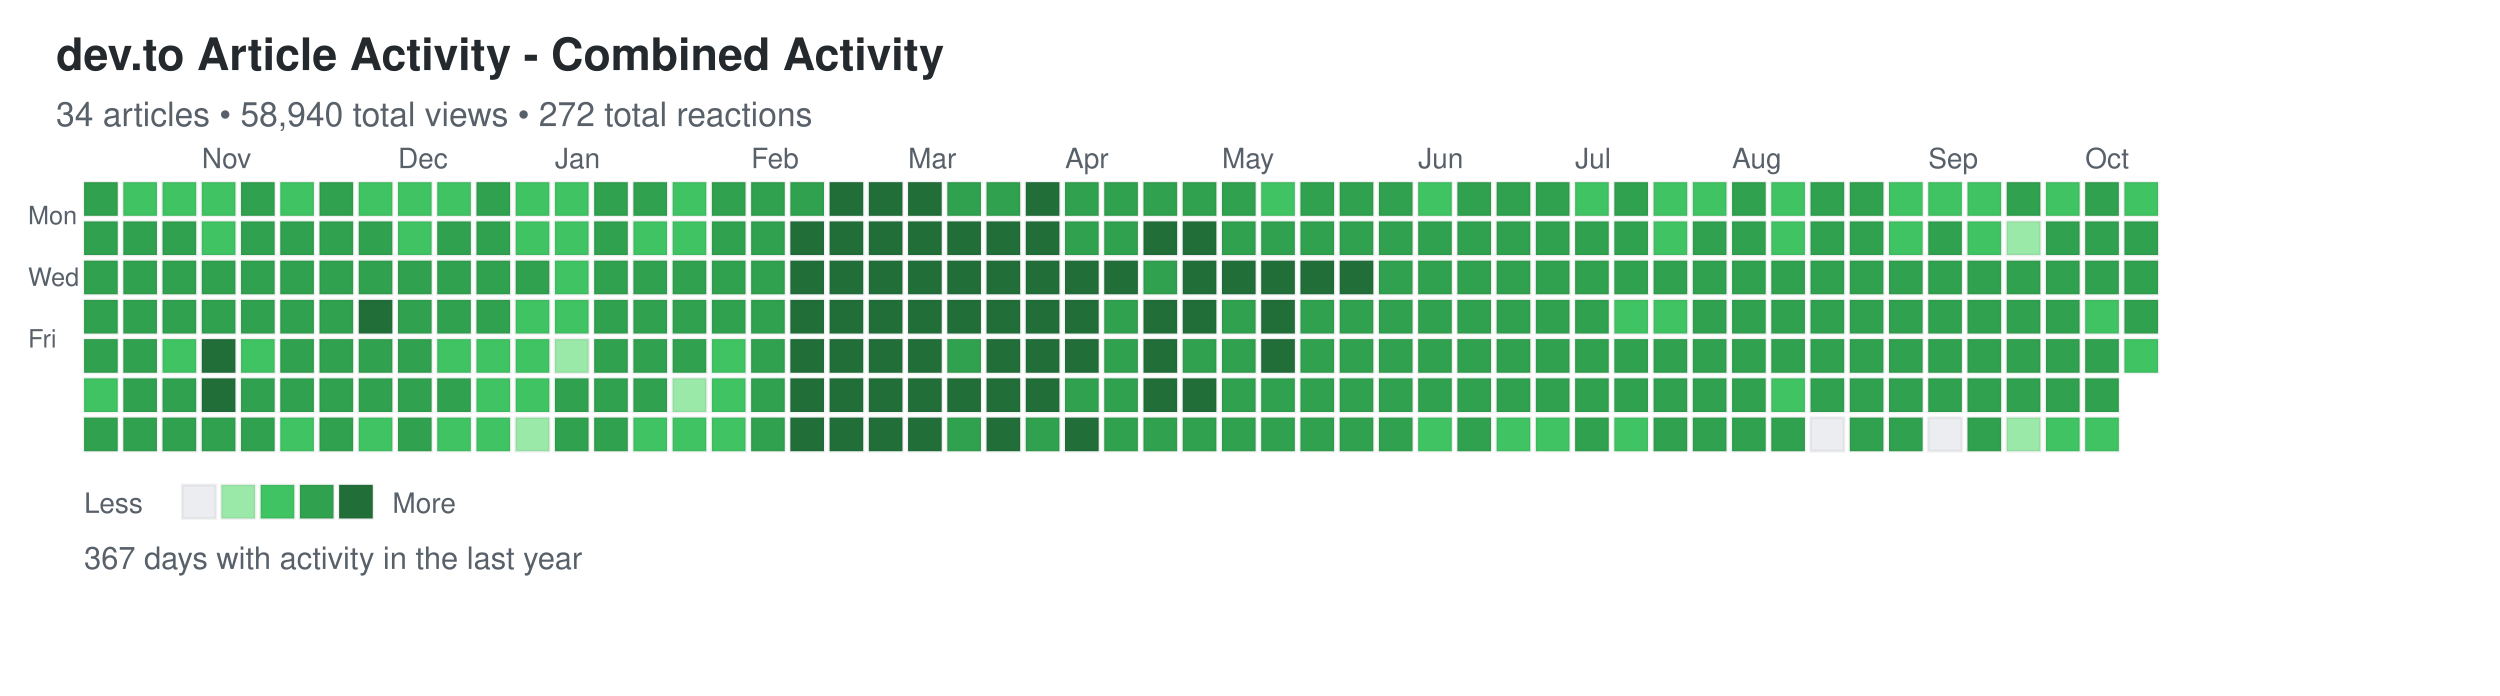
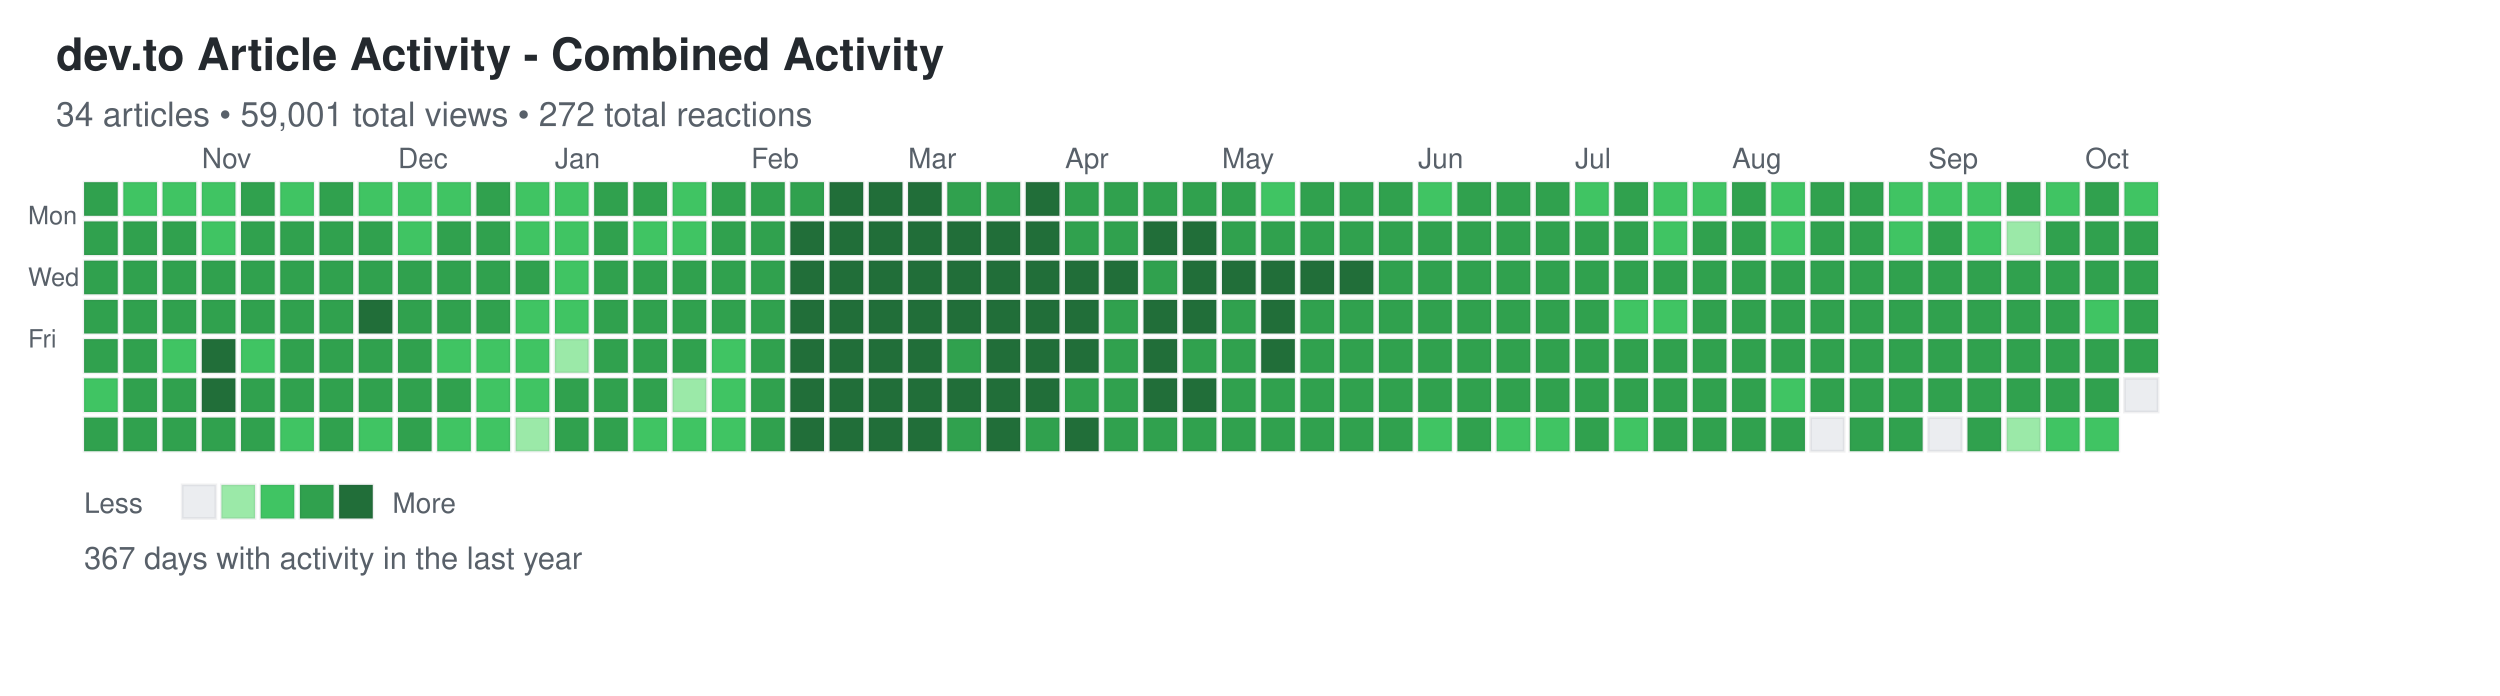
<svg xmlns="http://www.w3.org/2000/svg" width="892" height="248">
  <defs>
    <style>
.day { stroke: rgba(27,31,35,0.06); stroke-width: 1px; cursor: pointer; }
.day:hover { stroke: rgba(27,31,35,0.3); stroke-width: 2px; }
.month-label { font-family: -apple-system, BlinkMacSystemFont, "Segoe UI", Helvetica, Arial, sans-serif; font-size: 10px; fill: #586069; }
.day-label { font-family: -apple-system, BlinkMacSystemFont, "Segoe UI", Helvetica, Arial, sans-serif; font-size: 9px; fill: #586069; }
.title { font-family: -apple-system, BlinkMacSystemFont, "Segoe UI", Helvetica, Arial, sans-serif; font-size: 16px; font-weight: 600; fill: #24292e; }
.subtitle { font-family: -apple-system, BlinkMacSystemFont, "Segoe UI", Helvetica, Arial, sans-serif; font-size: 12px; fill: #586069; }
.stats { font-family: -apple-system, BlinkMacSystemFont, "Segoe UI", Helvetica, Arial, sans-serif; font-size: 11px; fill: #586069; }
.legend-text { font-family: -apple-system, BlinkMacSystemFont, "Segoe UI", Helvetica, Arial, sans-serif; font-size: 10px; fill: #586069; }
</style>
  </defs>
  <text x="20" y="25" class="title">dev.to Article Activity - Combined Activity</text>
-   <text x="20" y="45" class="subtitle">34 articles • 58,940 total views • 272 total reactions</text>
+   <text x="20" y="45" class="subtitle">34 articles • 59,001 total views • 272 total reactions</text>
  <text x="10" y="80" class="day-label">Mon</text>
  <text x="10" y="102" class="day-label">Wed</text>
  <text x="10" y="124" class="day-label">Fri</text>
  <rect x="30" y="65" width="12" height="12" fill="#30a14e" class="day" data-date="2025-10-05" data-level="3" />
  <rect x="30" y="79" width="12" height="12" fill="#30a14e" class="day" data-date="2025-10-06" data-level="3" />
  <rect x="30" y="93" width="12" height="12" fill="#30a14e" class="day" data-date="2025-10-07" data-level="3" />
  <rect x="30" y="107" width="12" height="12" fill="#30a14e" class="day" data-date="2025-10-08" data-level="3" />
  <rect x="30" y="121" width="12" height="12" fill="#30a14e" class="day" data-date="2025-10-09" data-level="3" />
  <rect x="30" y="135" width="12" height="12" fill="#40c463" class="day" data-date="2025-10-10" data-level="2" />
  <rect x="30" y="149" width="12" height="12" fill="#30a14e" class="day" data-date="2025-10-11" data-level="3" />
  <rect x="44" y="65" width="12" height="12" fill="#40c463" class="day" data-date="2025-10-12" data-level="2" />
  <rect x="44" y="79" width="12" height="12" fill="#30a14e" class="day" data-date="2025-10-13" data-level="3" />
  <rect x="44" y="93" width="12" height="12" fill="#30a14e" class="day" data-date="2025-10-14" data-level="3" />
  <rect x="44" y="107" width="12" height="12" fill="#30a14e" class="day" data-date="2025-10-15" data-level="3" />
  <rect x="44" y="121" width="12" height="12" fill="#30a14e" class="day" data-date="2025-10-16" data-level="3" />
  <rect x="44" y="135" width="12" height="12" fill="#30a14e" class="day" data-date="2025-10-17" data-level="3" />
  <rect x="44" y="149" width="12" height="12" fill="#30a14e" class="day" data-date="2025-10-18" data-level="3" />
  <rect x="58" y="65" width="12" height="12" fill="#40c463" class="day" data-date="2025-10-19" data-level="2" />
  <rect x="58" y="79" width="12" height="12" fill="#30a14e" class="day" data-date="2025-10-20" data-level="3" />
  <rect x="58" y="93" width="12" height="12" fill="#30a14e" class="day" data-date="2025-10-21" data-level="3" />
  <rect x="58" y="107" width="12" height="12" fill="#30a14e" class="day" data-date="2025-10-22" data-level="3" />
  <rect x="58" y="121" width="12" height="12" fill="#40c463" class="day" data-date="2025-10-23" data-level="2" />
  <rect x="58" y="135" width="12" height="12" fill="#30a14e" class="day" data-date="2025-10-24" data-level="3" />
  <rect x="58" y="149" width="12" height="12" fill="#30a14e" class="day" data-date="2025-10-25" data-level="3" />
  <rect x="72" y="65" width="12" height="12" fill="#40c463" class="day" data-date="2025-10-26" data-level="2" />
  <rect x="72" y="79" width="12" height="12" fill="#40c463" class="day" data-date="2025-10-27" data-level="2" />
  <rect x="72" y="93" width="12" height="12" fill="#30a14e" class="day" data-date="2025-10-28" data-level="3" />
  <rect x="72" y="107" width="12" height="12" fill="#30a14e" class="day" data-date="2025-10-29" data-level="3" />
  <rect x="72" y="121" width="12" height="12" fill="#216e39" class="day" data-date="2025-10-30" data-level="4" />
  <rect x="72" y="135" width="12" height="12" fill="#216e39" class="day" data-date="2025-10-31" data-level="4" />
  <rect x="72" y="149" width="12" height="12" fill="#30a14e" class="day" data-date="2025-11-01" data-level="3" />
  <rect x="86" y="65" width="12" height="12" fill="#30a14e" class="day" data-date="2025-11-02" data-level="3" />
  <rect x="86" y="79" width="12" height="12" fill="#30a14e" class="day" data-date="2025-11-03" data-level="3" />
  <rect x="86" y="93" width="12" height="12" fill="#30a14e" class="day" data-date="2025-11-04" data-level="3" />
  <rect x="86" y="107" width="12" height="12" fill="#30a14e" class="day" data-date="2025-11-05" data-level="3" />
  <rect x="86" y="121" width="12" height="12" fill="#40c463" class="day" data-date="2025-11-06" data-level="2" />
  <rect x="86" y="135" width="12" height="12" fill="#30a14e" class="day" data-date="2025-11-07" data-level="3" />
  <rect x="86" y="149" width="12" height="12" fill="#30a14e" class="day" data-date="2025-11-08" data-level="3" />
  <rect x="100" y="65" width="12" height="12" fill="#40c463" class="day" data-date="2025-11-09" data-level="2" />
  <rect x="100" y="79" width="12" height="12" fill="#30a14e" class="day" data-date="2025-11-10" data-level="3" />
  <rect x="100" y="93" width="12" height="12" fill="#30a14e" class="day" data-date="2025-11-11" data-level="3" />
  <rect x="100" y="107" width="12" height="12" fill="#30a14e" class="day" data-date="2025-11-12" data-level="3" />
  <rect x="100" y="121" width="12" height="12" fill="#30a14e" class="day" data-date="2025-11-13" data-level="3" />
  <rect x="100" y="135" width="12" height="12" fill="#30a14e" class="day" data-date="2025-11-14" data-level="3" />
  <rect x="100" y="149" width="12" height="12" fill="#40c463" class="day" data-date="2025-11-15" data-level="2" />
  <rect x="114" y="65" width="12" height="12" fill="#30a14e" class="day" data-date="2025-11-16" data-level="3" />
  <rect x="114" y="79" width="12" height="12" fill="#30a14e" class="day" data-date="2025-11-17" data-level="3" />
  <rect x="114" y="93" width="12" height="12" fill="#30a14e" class="day" data-date="2025-11-18" data-level="3" />
  <rect x="114" y="107" width="12" height="12" fill="#30a14e" class="day" data-date="2025-11-19" data-level="3" />
  <rect x="114" y="121" width="12" height="12" fill="#30a14e" class="day" data-date="2025-11-20" data-level="3" />
  <rect x="114" y="135" width="12" height="12" fill="#30a14e" class="day" data-date="2025-11-21" data-level="3" />
  <rect x="114" y="149" width="12" height="12" fill="#30a14e" class="day" data-date="2025-11-22" data-level="3" />
  <rect x="128" y="65" width="12" height="12" fill="#40c463" class="day" data-date="2025-11-23" data-level="2" />
  <rect x="128" y="79" width="12" height="12" fill="#30a14e" class="day" data-date="2025-11-24" data-level="3" />
  <rect x="128" y="93" width="12" height="12" fill="#30a14e" class="day" data-date="2025-11-25" data-level="3" />
  <rect x="128" y="107" width="12" height="12" fill="#216e39" class="day" data-date="2025-11-26" data-level="4" />
  <rect x="128" y="121" width="12" height="12" fill="#30a14e" class="day" data-date="2025-11-27" data-level="3" />
  <rect x="128" y="135" width="12" height="12" fill="#30a14e" class="day" data-date="2025-11-28" data-level="3" />
  <rect x="128" y="149" width="12" height="12" fill="#40c463" class="day" data-date="2025-11-29" data-level="2" />
  <rect x="142" y="65" width="12" height="12" fill="#40c463" class="day" data-date="2025-11-30" data-level="2" />
  <rect x="142" y="79" width="12" height="12" fill="#40c463" class="day" data-date="2025-12-01" data-level="2" />
  <rect x="142" y="93" width="12" height="12" fill="#30a14e" class="day" data-date="2025-12-02" data-level="3" />
  <rect x="142" y="107" width="12" height="12" fill="#30a14e" class="day" data-date="2025-12-03" data-level="3" />
  <rect x="142" y="121" width="12" height="12" fill="#30a14e" class="day" data-date="2025-12-04" data-level="3" />
  <rect x="142" y="135" width="12" height="12" fill="#30a14e" class="day" data-date="2025-12-05" data-level="3" />
  <rect x="142" y="149" width="12" height="12" fill="#30a14e" class="day" data-date="2025-12-06" data-level="3" />
  <rect x="156" y="65" width="12" height="12" fill="#40c463" class="day" data-date="2025-12-07" data-level="2" />
  <rect x="156" y="79" width="12" height="12" fill="#30a14e" class="day" data-date="2025-12-08" data-level="3" />
  <rect x="156" y="93" width="12" height="12" fill="#30a14e" class="day" data-date="2025-12-09" data-level="3" />
  <rect x="156" y="107" width="12" height="12" fill="#30a14e" class="day" data-date="2025-12-10" data-level="3" />
  <rect x="156" y="121" width="12" height="12" fill="#40c463" class="day" data-date="2025-12-11" data-level="2" />
  <rect x="156" y="135" width="12" height="12" fill="#30a14e" class="day" data-date="2025-12-12" data-level="3" />
  <rect x="156" y="149" width="12" height="12" fill="#40c463" class="day" data-date="2025-12-13" data-level="2" />
  <rect x="170" y="65" width="12" height="12" fill="#30a14e" class="day" data-date="2025-12-14" data-level="3" />
  <rect x="170" y="79" width="12" height="12" fill="#30a14e" class="day" data-date="2025-12-15" data-level="3" />
  <rect x="170" y="93" width="12" height="12" fill="#30a14e" class="day" data-date="2025-12-16" data-level="3" />
  <rect x="170" y="107" width="12" height="12" fill="#30a14e" class="day" data-date="2025-12-17" data-level="3" />
  <rect x="170" y="121" width="12" height="12" fill="#40c463" class="day" data-date="2025-12-18" data-level="2" />
  <rect x="170" y="135" width="12" height="12" fill="#40c463" class="day" data-date="2025-12-19" data-level="2" />
  <rect x="170" y="149" width="12" height="12" fill="#40c463" class="day" data-date="2025-12-20" data-level="2" />
  <rect x="184" y="65" width="12" height="12" fill="#40c463" class="day" data-date="2025-12-21" data-level="2" />
  <rect x="184" y="79" width="12" height="12" fill="#40c463" class="day" data-date="2025-12-22" data-level="2" />
  <rect x="184" y="93" width="12" height="12" fill="#30a14e" class="day" data-date="2025-12-23" data-level="3" />
  <rect x="184" y="107" width="12" height="12" fill="#40c463" class="day" data-date="2025-12-24" data-level="2" />
  <rect x="184" y="121" width="12" height="12" fill="#40c463" class="day" data-date="2025-12-25" data-level="2" />
  <rect x="184" y="135" width="12" height="12" fill="#40c463" class="day" data-date="2025-12-26" data-level="2" />
  <rect x="184" y="149" width="12" height="12" fill="#9be9a8" class="day" data-date="2025-12-27" data-level="1" />
  <rect x="198" y="65" width="12" height="12" fill="#40c463" class="day" data-date="2025-12-28" data-level="2" />
  <rect x="198" y="79" width="12" height="12" fill="#40c463" class="day" data-date="2025-12-29" data-level="2" />
  <rect x="198" y="93" width="12" height="12" fill="#40c463" class="day" data-date="2025-12-30" data-level="2" />
  <rect x="198" y="107" width="12" height="12" fill="#40c463" class="day" data-date="2025-12-31" data-level="2" />
  <rect x="198" y="121" width="12" height="12" fill="#9be9a8" class="day" data-date="2026-01-01" data-level="1" />
  <rect x="198" y="135" width="12" height="12" fill="#30a14e" class="day" data-date="2026-01-02" data-level="3" />
  <rect x="198" y="149" width="12" height="12" fill="#30a14e" class="day" data-date="2026-01-03" data-level="3" />
  <rect x="212" y="65" width="12" height="12" fill="#30a14e" class="day" data-date="2026-01-04" data-level="3" />
  <rect x="212" y="79" width="12" height="12" fill="#30a14e" class="day" data-date="2026-01-05" data-level="3" />
  <rect x="212" y="93" width="12" height="12" fill="#30a14e" class="day" data-date="2026-01-06" data-level="3" />
  <rect x="212" y="107" width="12" height="12" fill="#30a14e" class="day" data-date="2026-01-07" data-level="3" />
  <rect x="212" y="121" width="12" height="12" fill="#30a14e" class="day" data-date="2026-01-08" data-level="3" />
  <rect x="212" y="135" width="12" height="12" fill="#30a14e" class="day" data-date="2026-01-09" data-level="3" />
  <rect x="212" y="149" width="12" height="12" fill="#30a14e" class="day" data-date="2026-01-10" data-level="3" />
  <rect x="226" y="65" width="12" height="12" fill="#30a14e" class="day" data-date="2026-01-11" data-level="3" />
  <rect x="226" y="79" width="12" height="12" fill="#40c463" class="day" data-date="2026-01-12" data-level="2" />
  <rect x="226" y="93" width="12" height="12" fill="#30a14e" class="day" data-date="2026-01-13" data-level="3" />
  <rect x="226" y="107" width="12" height="12" fill="#30a14e" class="day" data-date="2026-01-14" data-level="3" />
  <rect x="226" y="121" width="12" height="12" fill="#30a14e" class="day" data-date="2026-01-15" data-level="3" />
  <rect x="226" y="135" width="12" height="12" fill="#30a14e" class="day" data-date="2026-01-16" data-level="3" />
  <rect x="226" y="149" width="12" height="12" fill="#40c463" class="day" data-date="2026-01-17" data-level="2" />
  <rect x="240" y="65" width="12" height="12" fill="#40c463" class="day" data-date="2026-01-18" data-level="2" />
  <rect x="240" y="79" width="12" height="12" fill="#40c463" class="day" data-date="2026-01-19" data-level="2" />
  <rect x="240" y="93" width="12" height="12" fill="#30a14e" class="day" data-date="2026-01-20" data-level="3" />
  <rect x="240" y="107" width="12" height="12" fill="#30a14e" class="day" data-date="2026-01-21" data-level="3" />
  <rect x="240" y="121" width="12" height="12" fill="#30a14e" class="day" data-date="2026-01-22" data-level="3" />
  <rect x="240" y="135" width="12" height="12" fill="#9be9a8" class="day" data-date="2026-01-23" data-level="1" />
  <rect x="240" y="149" width="12" height="12" fill="#40c463" class="day" data-date="2026-01-24" data-level="2" />
  <rect x="254" y="65" width="12" height="12" fill="#30a14e" class="day" data-date="2026-01-25" data-level="3" />
  <rect x="254" y="79" width="12" height="12" fill="#30a14e" class="day" data-date="2026-01-26" data-level="3" />
  <rect x="254" y="93" width="12" height="12" fill="#30a14e" class="day" data-date="2026-01-27" data-level="3" />
  <rect x="254" y="107" width="12" height="12" fill="#30a14e" class="day" data-date="2026-01-28" data-level="3" />
  <rect x="254" y="121" width="12" height="12" fill="#40c463" class="day" data-date="2026-01-29" data-level="2" />
  <rect x="254" y="135" width="12" height="12" fill="#40c463" class="day" data-date="2026-01-30" data-level="2" />
  <rect x="254" y="149" width="12" height="12" fill="#40c463" class="day" data-date="2026-01-31" data-level="2" />
  <rect x="268" y="65" width="12" height="12" fill="#30a14e" class="day" data-date="2026-02-01" data-level="3" />
  <rect x="268" y="79" width="12" height="12" fill="#30a14e" class="day" data-date="2026-02-02" data-level="3" />
  <rect x="268" y="93" width="12" height="12" fill="#30a14e" class="day" data-date="2026-02-03" data-level="3" />
  <rect x="268" y="107" width="12" height="12" fill="#30a14e" class="day" data-date="2026-02-04" data-level="3" />
  <rect x="268" y="121" width="12" height="12" fill="#30a14e" class="day" data-date="2026-02-05" data-level="3" />
  <rect x="268" y="135" width="12" height="12" fill="#30a14e" class="day" data-date="2026-02-06" data-level="3" />
  <rect x="268" y="149" width="12" height="12" fill="#30a14e" class="day" data-date="2026-02-07" data-level="3" />
  <rect x="282" y="65" width="12" height="12" fill="#30a14e" class="day" data-date="2026-02-08" data-level="3" />
  <rect x="282" y="79" width="12" height="12" fill="#216e39" class="day" data-date="2026-02-09" data-level="4" />
  <rect x="282" y="93" width="12" height="12" fill="#216e39" class="day" data-date="2026-02-10" data-level="4" />
  <rect x="282" y="107" width="12" height="12" fill="#216e39" class="day" data-date="2026-02-11" data-level="4" />
  <rect x="282" y="121" width="12" height="12" fill="#216e39" class="day" data-date="2026-02-12" data-level="4" />
  <rect x="282" y="135" width="12" height="12" fill="#216e39" class="day" data-date="2026-02-13" data-level="4" />
  <rect x="282" y="149" width="12" height="12" fill="#216e39" class="day" data-date="2026-02-14" data-level="4" />
  <rect x="296" y="65" width="12" height="12" fill="#216e39" class="day" data-date="2026-02-15" data-level="4" />
  <rect x="296" y="79" width="12" height="12" fill="#216e39" class="day" data-date="2026-02-16" data-level="4" />
  <rect x="296" y="93" width="12" height="12" fill="#216e39" class="day" data-date="2026-02-17" data-level="4" />
  <rect x="296" y="107" width="12" height="12" fill="#216e39" class="day" data-date="2026-02-18" data-level="4" />
  <rect x="296" y="121" width="12" height="12" fill="#216e39" class="day" data-date="2026-02-19" data-level="4" />
  <rect x="296" y="135" width="12" height="12" fill="#216e39" class="day" data-date="2026-02-20" data-level="4" />
  <rect x="296" y="149" width="12" height="12" fill="#216e39" class="day" data-date="2026-02-21" data-level="4" />
  <rect x="310" y="65" width="12" height="12" fill="#216e39" class="day" data-date="2026-02-22" data-level="4" />
  <rect x="310" y="79" width="12" height="12" fill="#216e39" class="day" data-date="2026-02-23" data-level="4" />
  <rect x="310" y="93" width="12" height="12" fill="#216e39" class="day" data-date="2026-02-24" data-level="4" />
  <rect x="310" y="107" width="12" height="12" fill="#216e39" class="day" data-date="2026-02-25" data-level="4" />
  <rect x="310" y="121" width="12" height="12" fill="#216e39" class="day" data-date="2026-02-26" data-level="4" />
  <rect x="310" y="135" width="12" height="12" fill="#216e39" class="day" data-date="2026-02-27" data-level="4" />
  <rect x="310" y="149" width="12" height="12" fill="#216e39" class="day" data-date="2026-02-28" data-level="4" />
  <rect x="324" y="65" width="12" height="12" fill="#216e39" class="day" data-date="2026-03-01" data-level="4" />
  <rect x="324" y="79" width="12" height="12" fill="#216e39" class="day" data-date="2026-03-02" data-level="4" />
  <rect x="324" y="93" width="12" height="12" fill="#216e39" class="day" data-date="2026-03-03" data-level="4" />
  <rect x="324" y="107" width="12" height="12" fill="#216e39" class="day" data-date="2026-03-04" data-level="4" />
  <rect x="324" y="121" width="12" height="12" fill="#216e39" class="day" data-date="2026-03-05" data-level="4" />
  <rect x="324" y="135" width="12" height="12" fill="#216e39" class="day" data-date="2026-03-06" data-level="4" />
  <rect x="324" y="149" width="12" height="12" fill="#216e39" class="day" data-date="2026-03-07" data-level="4" />
  <rect x="338" y="65" width="12" height="12" fill="#30a14e" class="day" data-date="2026-03-08" data-level="3" />
  <rect x="338" y="79" width="12" height="12" fill="#216e39" class="day" data-date="2026-03-09" data-level="4" />
  <rect x="338" y="93" width="12" height="12" fill="#216e39" class="day" data-date="2026-03-10" data-level="4" />
  <rect x="338" y="107" width="12" height="12" fill="#216e39" class="day" data-date="2026-03-11" data-level="4" />
  <rect x="338" y="121" width="12" height="12" fill="#30a14e" class="day" data-date="2026-03-12" data-level="3" />
  <rect x="338" y="135" width="12" height="12" fill="#216e39" class="day" data-date="2026-03-13" data-level="4" />
  <rect x="338" y="149" width="12" height="12" fill="#30a14e" class="day" data-date="2026-03-14" data-level="3" />
  <rect x="352" y="65" width="12" height="12" fill="#30a14e" class="day" data-date="2026-03-15" data-level="3" />
  <rect x="352" y="79" width="12" height="12" fill="#216e39" class="day" data-date="2026-03-16" data-level="4" />
  <rect x="352" y="93" width="12" height="12" fill="#216e39" class="day" data-date="2026-03-17" data-level="4" />
  <rect x="352" y="107" width="12" height="12" fill="#216e39" class="day" data-date="2026-03-18" data-level="4" />
  <rect x="352" y="121" width="12" height="12" fill="#216e39" class="day" data-date="2026-03-19" data-level="4" />
  <rect x="352" y="135" width="12" height="12" fill="#216e39" class="day" data-date="2026-03-20" data-level="4" />
  <rect x="352" y="149" width="12" height="12" fill="#216e39" class="day" data-date="2026-03-21" data-level="4" />
  <rect x="366" y="65" width="12" height="12" fill="#216e39" class="day" data-date="2026-03-22" data-level="4" />
  <rect x="366" y="79" width="12" height="12" fill="#216e39" class="day" data-date="2026-03-23" data-level="4" />
  <rect x="366" y="93" width="12" height="12" fill="#216e39" class="day" data-date="2026-03-24" data-level="4" />
  <rect x="366" y="107" width="12" height="12" fill="#216e39" class="day" data-date="2026-03-25" data-level="4" />
  <rect x="366" y="121" width="12" height="12" fill="#216e39" class="day" data-date="2026-03-26" data-level="4" />
  <rect x="366" y="135" width="12" height="12" fill="#216e39" class="day" data-date="2026-03-27" data-level="4" />
  <rect x="366" y="149" width="12" height="12" fill="#30a14e" class="day" data-date="2026-03-28" data-level="3" />
  <rect x="380" y="65" width="12" height="12" fill="#30a14e" class="day" data-date="2026-03-29" data-level="3" />
  <rect x="380" y="79" width="12" height="12" fill="#30a14e" class="day" data-date="2026-03-30" data-level="3" />
  <rect x="380" y="93" width="12" height="12" fill="#216e39" class="day" data-date="2026-03-31" data-level="4" />
  <rect x="380" y="107" width="12" height="12" fill="#216e39" class="day" data-date="2026-04-01" data-level="4" />
  <rect x="380" y="121" width="12" height="12" fill="#216e39" class="day" data-date="2026-04-02" data-level="4" />
  <rect x="380" y="135" width="12" height="12" fill="#30a14e" class="day" data-date="2026-04-03" data-level="3" />
  <rect x="380" y="149" width="12" height="12" fill="#216e39" class="day" data-date="2026-04-04" data-level="4" />
  <rect x="394" y="65" width="12" height="12" fill="#30a14e" class="day" data-date="2026-04-05" data-level="3" />
  <rect x="394" y="79" width="12" height="12" fill="#30a14e" class="day" data-date="2026-04-06" data-level="3" />
  <rect x="394" y="93" width="12" height="12" fill="#216e39" class="day" data-date="2026-04-07" data-level="4" />
  <rect x="394" y="107" width="12" height="12" fill="#30a14e" class="day" data-date="2026-04-08" data-level="3" />
  <rect x="394" y="121" width="12" height="12" fill="#30a14e" class="day" data-date="2026-04-09" data-level="3" />
  <rect x="394" y="135" width="12" height="12" fill="#30a14e" class="day" data-date="2026-04-10" data-level="3" />
  <rect x="394" y="149" width="12" height="12" fill="#30a14e" class="day" data-date="2026-04-11" data-level="3" />
  <rect x="408" y="65" width="12" height="12" fill="#30a14e" class="day" data-date="2026-04-12" data-level="3" />
  <rect x="408" y="79" width="12" height="12" fill="#216e39" class="day" data-date="2026-04-13" data-level="4" />
  <rect x="408" y="93" width="12" height="12" fill="#30a14e" class="day" data-date="2026-04-14" data-level="3" />
  <rect x="408" y="107" width="12" height="12" fill="#216e39" class="day" data-date="2026-04-15" data-level="4" />
  <rect x="408" y="121" width="12" height="12" fill="#216e39" class="day" data-date="2026-04-16" data-level="4" />
  <rect x="408" y="135" width="12" height="12" fill="#216e39" class="day" data-date="2026-04-17" data-level="4" />
  <rect x="408" y="149" width="12" height="12" fill="#30a14e" class="day" data-date="2026-04-18" data-level="3" />
  <rect x="422" y="65" width="12" height="12" fill="#30a14e" class="day" data-date="2026-04-19" data-level="3" />
  <rect x="422" y="79" width="12" height="12" fill="#216e39" class="day" data-date="2026-04-20" data-level="4" />
  <rect x="422" y="93" width="12" height="12" fill="#216e39" class="day" data-date="2026-04-21" data-level="4" />
  <rect x="422" y="107" width="12" height="12" fill="#216e39" class="day" data-date="2026-04-22" data-level="4" />
  <rect x="422" y="121" width="12" height="12" fill="#30a14e" class="day" data-date="2026-04-23" data-level="3" />
  <rect x="422" y="135" width="12" height="12" fill="#216e39" class="day" data-date="2026-04-24" data-level="4" />
  <rect x="422" y="149" width="12" height="12" fill="#30a14e" class="day" data-date="2026-04-25" data-level="3" />
  <rect x="436" y="65" width="12" height="12" fill="#30a14e" class="day" data-date="2026-04-26" data-level="3" />
  <rect x="436" y="79" width="12" height="12" fill="#30a14e" class="day" data-date="2026-04-27" data-level="3" />
  <rect x="436" y="93" width="12" height="12" fill="#216e39" class="day" data-date="2026-04-28" data-level="4" />
  <rect x="436" y="107" width="12" height="12" fill="#30a14e" class="day" data-date="2026-04-29" data-level="3" />
  <rect x="436" y="121" width="12" height="12" fill="#30a14e" class="day" data-date="2026-04-30" data-level="3" />
  <rect x="436" y="135" width="12" height="12" fill="#30a14e" class="day" data-date="2026-05-01" data-level="3" />
  <rect x="436" y="149" width="12" height="12" fill="#30a14e" class="day" data-date="2026-05-02" data-level="3" />
  <rect x="450" y="65" width="12" height="12" fill="#40c463" class="day" data-date="2026-05-03" data-level="2" />
  <rect x="450" y="79" width="12" height="12" fill="#30a14e" class="day" data-date="2026-05-04" data-level="3" />
  <rect x="450" y="93" width="12" height="12" fill="#216e39" class="day" data-date="2026-05-05" data-level="4" />
  <rect x="450" y="107" width="12" height="12" fill="#216e39" class="day" data-date="2026-05-06" data-level="4" />
  <rect x="450" y="121" width="12" height="12" fill="#216e39" class="day" data-date="2026-05-07" data-level="4" />
  <rect x="450" y="135" width="12" height="12" fill="#30a14e" class="day" data-date="2026-05-08" data-level="3" />
  <rect x="450" y="149" width="12" height="12" fill="#30a14e" class="day" data-date="2026-05-09" data-level="3" />
  <rect x="464" y="65" width="12" height="12" fill="#30a14e" class="day" data-date="2026-05-10" data-level="3" />
  <rect x="464" y="79" width="12" height="12" fill="#30a14e" class="day" data-date="2026-05-11" data-level="3" />
  <rect x="464" y="93" width="12" height="12" fill="#216e39" class="day" data-date="2026-05-12" data-level="4" />
  <rect x="464" y="107" width="12" height="12" fill="#30a14e" class="day" data-date="2026-05-13" data-level="3" />
  <rect x="464" y="121" width="12" height="12" fill="#30a14e" class="day" data-date="2026-05-14" data-level="3" />
  <rect x="464" y="135" width="12" height="12" fill="#30a14e" class="day" data-date="2026-05-15" data-level="3" />
  <rect x="464" y="149" width="12" height="12" fill="#30a14e" class="day" data-date="2026-05-16" data-level="3" />
  <rect x="478" y="65" width="12" height="12" fill="#30a14e" class="day" data-date="2026-05-17" data-level="3" />
  <rect x="478" y="79" width="12" height="12" fill="#30a14e" class="day" data-date="2026-05-18" data-level="3" />
  <rect x="478" y="93" width="12" height="12" fill="#216e39" class="day" data-date="2026-05-19" data-level="4" />
  <rect x="478" y="107" width="12" height="12" fill="#30a14e" class="day" data-date="2026-05-20" data-level="3" />
  <rect x="478" y="121" width="12" height="12" fill="#30a14e" class="day" data-date="2026-05-21" data-level="3" />
  <rect x="478" y="135" width="12" height="12" fill="#30a14e" class="day" data-date="2026-05-22" data-level="3" />
  <rect x="478" y="149" width="12" height="12" fill="#30a14e" class="day" data-date="2026-05-23" data-level="3" />
  <rect x="492" y="65" width="12" height="12" fill="#30a14e" class="day" data-date="2026-05-24" data-level="3" />
  <rect x="492" y="79" width="12" height="12" fill="#30a14e" class="day" data-date="2026-05-25" data-level="3" />
  <rect x="492" y="93" width="12" height="12" fill="#30a14e" class="day" data-date="2026-05-26" data-level="3" />
  <rect x="492" y="107" width="12" height="12" fill="#30a14e" class="day" data-date="2026-05-27" data-level="3" />
  <rect x="492" y="121" width="12" height="12" fill="#30a14e" class="day" data-date="2026-05-28" data-level="3" />
  <rect x="492" y="135" width="12" height="12" fill="#30a14e" class="day" data-date="2026-05-29" data-level="3" />
  <rect x="492" y="149" width="12" height="12" fill="#30a14e" class="day" data-date="2026-05-30" data-level="3" />
  <rect x="506" y="65" width="12" height="12" fill="#40c463" class="day" data-date="2026-05-31" data-level="2" />
  <rect x="506" y="79" width="12" height="12" fill="#30a14e" class="day" data-date="2026-06-01" data-level="3" />
  <rect x="506" y="93" width="12" height="12" fill="#30a14e" class="day" data-date="2026-06-02" data-level="3" />
  <rect x="506" y="107" width="12" height="12" fill="#30a14e" class="day" data-date="2026-06-03" data-level="3" />
  <rect x="506" y="121" width="12" height="12" fill="#30a14e" class="day" data-date="2026-06-04" data-level="3" />
  <rect x="506" y="135" width="12" height="12" fill="#30a14e" class="day" data-date="2026-06-05" data-level="3" />
  <rect x="506" y="149" width="12" height="12" fill="#40c463" class="day" data-date="2026-06-06" data-level="2" />
  <rect x="520" y="65" width="12" height="12" fill="#30a14e" class="day" data-date="2026-06-07" data-level="3" />
  <rect x="520" y="79" width="12" height="12" fill="#30a14e" class="day" data-date="2026-06-08" data-level="3" />
  <rect x="520" y="93" width="12" height="12" fill="#30a14e" class="day" data-date="2026-06-09" data-level="3" />
  <rect x="520" y="107" width="12" height="12" fill="#30a14e" class="day" data-date="2026-06-10" data-level="3" />
  <rect x="520" y="121" width="12" height="12" fill="#30a14e" class="day" data-date="2026-06-11" data-level="3" />
  <rect x="520" y="135" width="12" height="12" fill="#30a14e" class="day" data-date="2026-06-12" data-level="3" />
  <rect x="520" y="149" width="12" height="12" fill="#30a14e" class="day" data-date="2026-06-13" data-level="3" />
  <rect x="534" y="65" width="12" height="12" fill="#30a14e" class="day" data-date="2026-06-14" data-level="3" />
  <rect x="534" y="79" width="12" height="12" fill="#30a14e" class="day" data-date="2026-06-15" data-level="3" />
  <rect x="534" y="93" width="12" height="12" fill="#30a14e" class="day" data-date="2026-06-16" data-level="3" />
  <rect x="534" y="107" width="12" height="12" fill="#30a14e" class="day" data-date="2026-06-17" data-level="3" />
  <rect x="534" y="121" width="12" height="12" fill="#30a14e" class="day" data-date="2026-06-18" data-level="3" />
  <rect x="534" y="135" width="12" height="12" fill="#30a14e" class="day" data-date="2026-06-19" data-level="3" />
  <rect x="534" y="149" width="12" height="12" fill="#40c463" class="day" data-date="2026-06-20" data-level="2" />
  <rect x="548" y="65" width="12" height="12" fill="#30a14e" class="day" data-date="2026-06-21" data-level="3" />
  <rect x="548" y="79" width="12" height="12" fill="#30a14e" class="day" data-date="2026-06-22" data-level="3" />
  <rect x="548" y="93" width="12" height="12" fill="#30a14e" class="day" data-date="2026-06-23" data-level="3" />
  <rect x="548" y="107" width="12" height="12" fill="#30a14e" class="day" data-date="2026-06-24" data-level="3" />
  <rect x="548" y="121" width="12" height="12" fill="#30a14e" class="day" data-date="2026-06-25" data-level="3" />
  <rect x="548" y="135" width="12" height="12" fill="#30a14e" class="day" data-date="2026-06-26" data-level="3" />
  <rect x="548" y="149" width="12" height="12" fill="#40c463" class="day" data-date="2026-06-27" data-level="2" />
  <rect x="562" y="65" width="12" height="12" fill="#40c463" class="day" data-date="2026-06-28" data-level="2" />
  <rect x="562" y="79" width="12" height="12" fill="#30a14e" class="day" data-date="2026-06-29" data-level="3" />
  <rect x="562" y="93" width="12" height="12" fill="#30a14e" class="day" data-date="2026-06-30" data-level="3" />
  <rect x="562" y="107" width="12" height="12" fill="#30a14e" class="day" data-date="2026-07-01" data-level="3" />
  <rect x="562" y="121" width="12" height="12" fill="#30a14e" class="day" data-date="2026-07-02" data-level="3" />
  <rect x="562" y="135" width="12" height="12" fill="#30a14e" class="day" data-date="2026-07-03" data-level="3" />
  <rect x="562" y="149" width="12" height="12" fill="#30a14e" class="day" data-date="2026-07-04" data-level="3" />
  <rect x="576" y="65" width="12" height="12" fill="#30a14e" class="day" data-date="2026-07-05" data-level="3" />
  <rect x="576" y="79" width="12" height="12" fill="#30a14e" class="day" data-date="2026-07-06" data-level="3" />
  <rect x="576" y="93" width="12" height="12" fill="#30a14e" class="day" data-date="2026-07-07" data-level="3" />
  <rect x="576" y="107" width="12" height="12" fill="#40c463" class="day" data-date="2026-07-08" data-level="2" />
  <rect x="576" y="121" width="12" height="12" fill="#30a14e" class="day" data-date="2026-07-09" data-level="3" />
  <rect x="576" y="135" width="12" height="12" fill="#30a14e" class="day" data-date="2026-07-10" data-level="3" />
  <rect x="576" y="149" width="12" height="12" fill="#40c463" class="day" data-date="2026-07-11" data-level="2" />
  <rect x="590" y="65" width="12" height="12" fill="#40c463" class="day" data-date="2026-07-12" data-level="2" />
  <rect x="590" y="79" width="12" height="12" fill="#40c463" class="day" data-date="2026-07-13" data-level="2" />
  <rect x="590" y="93" width="12" height="12" fill="#30a14e" class="day" data-date="2026-07-14" data-level="3" />
  <rect x="590" y="107" width="12" height="12" fill="#40c463" class="day" data-date="2026-07-15" data-level="2" />
  <rect x="590" y="121" width="12" height="12" fill="#30a14e" class="day" data-date="2026-07-16" data-level="3" />
  <rect x="590" y="135" width="12" height="12" fill="#30a14e" class="day" data-date="2026-07-17" data-level="3" />
  <rect x="590" y="149" width="12" height="12" fill="#30a14e" class="day" data-date="2026-07-18" data-level="3" />
  <rect x="604" y="65" width="12" height="12" fill="#40c463" class="day" data-date="2026-07-19" data-level="2" />
  <rect x="604" y="79" width="12" height="12" fill="#30a14e" class="day" data-date="2026-07-20" data-level="3" />
  <rect x="604" y="93" width="12" height="12" fill="#30a14e" class="day" data-date="2026-07-21" data-level="3" />
  <rect x="604" y="107" width="12" height="12" fill="#30a14e" class="day" data-date="2026-07-22" data-level="3" />
  <rect x="604" y="121" width="12" height="12" fill="#30a14e" class="day" data-date="2026-07-23" data-level="3" />
  <rect x="604" y="135" width="12" height="12" fill="#30a14e" class="day" data-date="2026-07-24" data-level="3" />
  <rect x="604" y="149" width="12" height="12" fill="#30a14e" class="day" data-date="2026-07-25" data-level="3" />
  <rect x="618" y="65" width="12" height="12" fill="#30a14e" class="day" data-date="2026-07-26" data-level="3" />
  <rect x="618" y="79" width="12" height="12" fill="#30a14e" class="day" data-date="2026-07-27" data-level="3" />
  <rect x="618" y="93" width="12" height="12" fill="#30a14e" class="day" data-date="2026-07-28" data-level="3" />
  <rect x="618" y="107" width="12" height="12" fill="#30a14e" class="day" data-date="2026-07-29" data-level="3" />
  <rect x="618" y="121" width="12" height="12" fill="#30a14e" class="day" data-date="2026-07-30" data-level="3" />
  <rect x="618" y="135" width="12" height="12" fill="#30a14e" class="day" data-date="2026-07-31" data-level="3" />
  <rect x="618" y="149" width="12" height="12" fill="#30a14e" class="day" data-date="2026-08-01" data-level="3" />
  <rect x="632" y="65" width="12" height="12" fill="#40c463" class="day" data-date="2026-08-02" data-level="2" />
  <rect x="632" y="79" width="12" height="12" fill="#40c463" class="day" data-date="2026-08-03" data-level="2" />
  <rect x="632" y="93" width="12" height="12" fill="#30a14e" class="day" data-date="2026-08-04" data-level="3" />
  <rect x="632" y="107" width="12" height="12" fill="#30a14e" class="day" data-date="2026-08-05" data-level="3" />
  <rect x="632" y="121" width="12" height="12" fill="#30a14e" class="day" data-date="2026-08-06" data-level="3" />
  <rect x="632" y="135" width="12" height="12" fill="#40c463" class="day" data-date="2026-08-07" data-level="2" />
  <rect x="632" y="149" width="12" height="12" fill="#30a14e" class="day" data-date="2026-08-08" data-level="3" />
  <rect x="646" y="65" width="12" height="12" fill="#30a14e" class="day" data-date="2026-08-09" data-level="3" />
  <rect x="646" y="79" width="12" height="12" fill="#30a14e" class="day" data-date="2026-08-10" data-level="3" />
  <rect x="646" y="93" width="12" height="12" fill="#30a14e" class="day" data-date="2026-08-11" data-level="3" />
  <rect x="646" y="107" width="12" height="12" fill="#30a14e" class="day" data-date="2026-08-12" data-level="3" />
  <rect x="646" y="121" width="12" height="12" fill="#30a14e" class="day" data-date="2026-08-13" data-level="3" />
  <rect x="646" y="135" width="12" height="12" fill="#30a14e" class="day" data-date="2026-08-14" data-level="3" />
  <rect x="646" y="149" width="12" height="12" fill="#ebedf0" class="day" data-date="2026-08-15" data-level="0" />
  <rect x="660" y="65" width="12" height="12" fill="#30a14e" class="day" data-date="2026-08-16" data-level="3" />
  <rect x="660" y="79" width="12" height="12" fill="#30a14e" class="day" data-date="2026-08-17" data-level="3" />
  <rect x="660" y="93" width="12" height="12" fill="#30a14e" class="day" data-date="2026-08-18" data-level="3" />
  <rect x="660" y="107" width="12" height="12" fill="#30a14e" class="day" data-date="2026-08-19" data-level="3" />
  <rect x="660" y="121" width="12" height="12" fill="#30a14e" class="day" data-date="2026-08-20" data-level="3" />
  <rect x="660" y="135" width="12" height="12" fill="#30a14e" class="day" data-date="2026-08-21" data-level="3" />
  <rect x="660" y="149" width="12" height="12" fill="#30a14e" class="day" data-date="2026-08-22" data-level="3" />
  <rect x="674" y="65" width="12" height="12" fill="#40c463" class="day" data-date="2026-08-23" data-level="2" />
  <rect x="674" y="79" width="12" height="12" fill="#40c463" class="day" data-date="2026-08-24" data-level="2" />
  <rect x="674" y="93" width="12" height="12" fill="#30a14e" class="day" data-date="2026-08-25" data-level="3" />
  <rect x="674" y="107" width="12" height="12" fill="#30a14e" class="day" data-date="2026-08-26" data-level="3" />
  <rect x="674" y="121" width="12" height="12" fill="#30a14e" class="day" data-date="2026-08-27" data-level="3" />
  <rect x="674" y="135" width="12" height="12" fill="#30a14e" class="day" data-date="2026-08-28" data-level="3" />
  <rect x="674" y="149" width="12" height="12" fill="#30a14e" class="day" data-date="2026-08-29" data-level="3" />
  <rect x="688" y="65" width="12" height="12" fill="#40c463" class="day" data-date="2026-08-30" data-level="2" />
  <rect x="688" y="79" width="12" height="12" fill="#30a14e" class="day" data-date="2026-08-31" data-level="3" />
  <rect x="688" y="93" width="12" height="12" fill="#30a14e" class="day" data-date="2026-09-01" data-level="3" />
  <rect x="688" y="107" width="12" height="12" fill="#30a14e" class="day" data-date="2026-09-02" data-level="3" />
  <rect x="688" y="121" width="12" height="12" fill="#30a14e" class="day" data-date="2026-09-03" data-level="3" />
  <rect x="688" y="135" width="12" height="12" fill="#30a14e" class="day" data-date="2026-09-04" data-level="3" />
  <rect x="688" y="149" width="12" height="12" fill="#ebedf0" class="day" data-date="2026-09-05" data-level="0" />
  <rect x="702" y="65" width="12" height="12" fill="#40c463" class="day" data-date="2026-09-06" data-level="2" />
  <rect x="702" y="79" width="12" height="12" fill="#40c463" class="day" data-date="2026-09-07" data-level="2" />
  <rect x="702" y="93" width="12" height="12" fill="#30a14e" class="day" data-date="2026-09-08" data-level="3" />
  <rect x="702" y="107" width="12" height="12" fill="#30a14e" class="day" data-date="2026-09-09" data-level="3" />
  <rect x="702" y="121" width="12" height="12" fill="#30a14e" class="day" data-date="2026-09-10" data-level="3" />
  <rect x="702" y="135" width="12" height="12" fill="#30a14e" class="day" data-date="2026-09-11" data-level="3" />
  <rect x="702" y="149" width="12" height="12" fill="#30a14e" class="day" data-date="2026-09-12" data-level="3" />
  <rect x="716" y="65" width="12" height="12" fill="#30a14e" class="day" data-date="2026-09-13" data-level="3" />
  <rect x="716" y="79" width="12" height="12" fill="#9be9a8" class="day" data-date="2026-09-14" data-level="1" />
  <rect x="716" y="93" width="12" height="12" fill="#30a14e" class="day" data-date="2026-09-15" data-level="3" />
  <rect x="716" y="107" width="12" height="12" fill="#30a14e" class="day" data-date="2026-09-16" data-level="3" />
  <rect x="716" y="121" width="12" height="12" fill="#30a14e" class="day" data-date="2026-09-17" data-level="3" />
  <rect x="716" y="135" width="12" height="12" fill="#30a14e" class="day" data-date="2026-09-18" data-level="3" />
  <rect x="716" y="149" width="12" height="12" fill="#9be9a8" class="day" data-date="2026-09-19" data-level="1" />
  <rect x="730" y="65" width="12" height="12" fill="#40c463" class="day" data-date="2026-09-20" data-level="2" />
  <rect x="730" y="79" width="12" height="12" fill="#30a14e" class="day" data-date="2026-09-21" data-level="3" />
  <rect x="730" y="93" width="12" height="12" fill="#30a14e" class="day" data-date="2026-09-22" data-level="3" />
  <rect x="730" y="107" width="12" height="12" fill="#30a14e" class="day" data-date="2026-09-23" data-level="3" />
  <rect x="730" y="121" width="12" height="12" fill="#30a14e" class="day" data-date="2026-09-24" data-level="3" />
  <rect x="730" y="135" width="12" height="12" fill="#30a14e" class="day" data-date="2026-09-25" data-level="3" />
  <rect x="730" y="149" width="12" height="12" fill="#40c463" class="day" data-date="2026-09-26" data-level="2" />
  <rect x="744" y="65" width="12" height="12" fill="#30a14e" class="day" data-date="2026-09-27" data-level="3" />
  <rect x="744" y="79" width="12" height="12" fill="#30a14e" class="day" data-date="2026-09-28" data-level="3" />
  <rect x="744" y="93" width="12" height="12" fill="#30a14e" class="day" data-date="2026-09-29" data-level="3" />
  <rect x="744" y="107" width="12" height="12" fill="#40c463" class="day" data-date="2026-09-30" data-level="2" />
  <rect x="744" y="121" width="12" height="12" fill="#30a14e" class="day" data-date="2026-10-01" data-level="3" />
  <rect x="744" y="135" width="12" height="12" fill="#30a14e" class="day" data-date="2026-10-02" data-level="3" />
  <rect x="744" y="149" width="12" height="12" fill="#40c463" class="day" data-date="2026-10-03" data-level="2" />
  <rect x="758" y="65" width="12" height="12" fill="#40c463" class="day" data-date="2026-10-04" data-level="2" />
  <rect x="758" y="79" width="12" height="12" fill="#30a14e" class="day" data-date="2026-10-05" data-level="3" />
  <rect x="758" y="93" width="12" height="12" fill="#30a14e" class="day" data-date="2026-10-06" data-level="3" />
  <rect x="758" y="107" width="12" height="12" fill="#30a14e" class="day" data-date="2026-10-07" data-level="3" />
-   <rect x="758" y="121" width="12" height="12" fill="#40c463" class="day" data-date="2026-10-08" data-level="2" />
+   <rect x="758" y="121" width="12" height="12" fill="#30a14e" class="day" data-date="2026-10-08" data-level="3" />
+   <rect x="758" y="135" width="12" height="12" fill="#ebedf0" class="day" data-date="2026-10-09" data-level="0" />
  <text x="72" y="60" class="month-label">Nov</text>
  <text x="142" y="60" class="month-label">Dec</text>
  <text x="198" y="60" class="month-label">Jan</text>
  <text x="268" y="60" class="month-label">Feb</text>
  <text x="324" y="60" class="month-label">Mar</text>
  <text x="380" y="60" class="month-label">Apr</text>
  <text x="436" y="60" class="month-label">May</text>
  <text x="506" y="60" class="month-label">Jun</text>
  <text x="562" y="60" class="month-label">Jul</text>
  <text x="618" y="60" class="month-label">Aug</text>
  <text x="688" y="60" class="month-label">Sep</text>
  <text x="744" y="60" class="month-label">Oct</text>
  <text x="30" y="183" class="legend-text">Less</text>
  <rect x="65" y="173" width="12" height="12" fill="#ebedf0" class="day" />
  <rect x="79" y="173" width="12" height="12" fill="#9be9a8" class="day" />
  <rect x="93" y="173" width="12" height="12" fill="#40c463" class="day" />
  <rect x="107" y="173" width="12" height="12" fill="#30a14e" class="day" />
  <rect x="121" y="173" width="12" height="12" fill="#216e39" class="day" />
  <text x="140" y="183" class="legend-text">More</text>
  <text x="30" y="203" class="stats">367 days with activity in the last year</text>
</svg>
